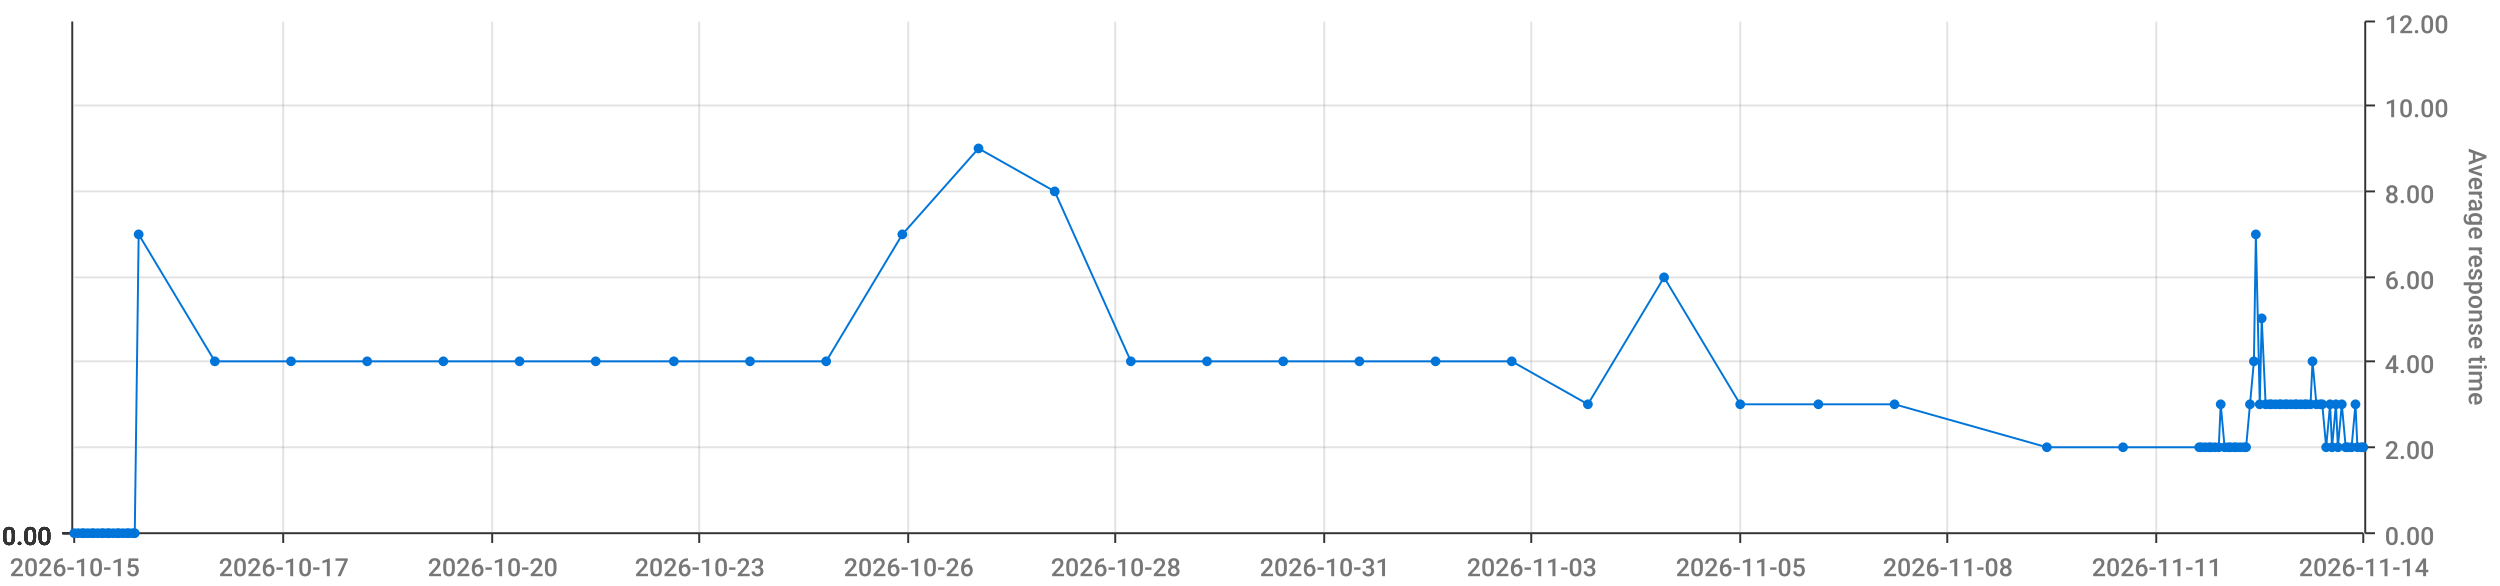
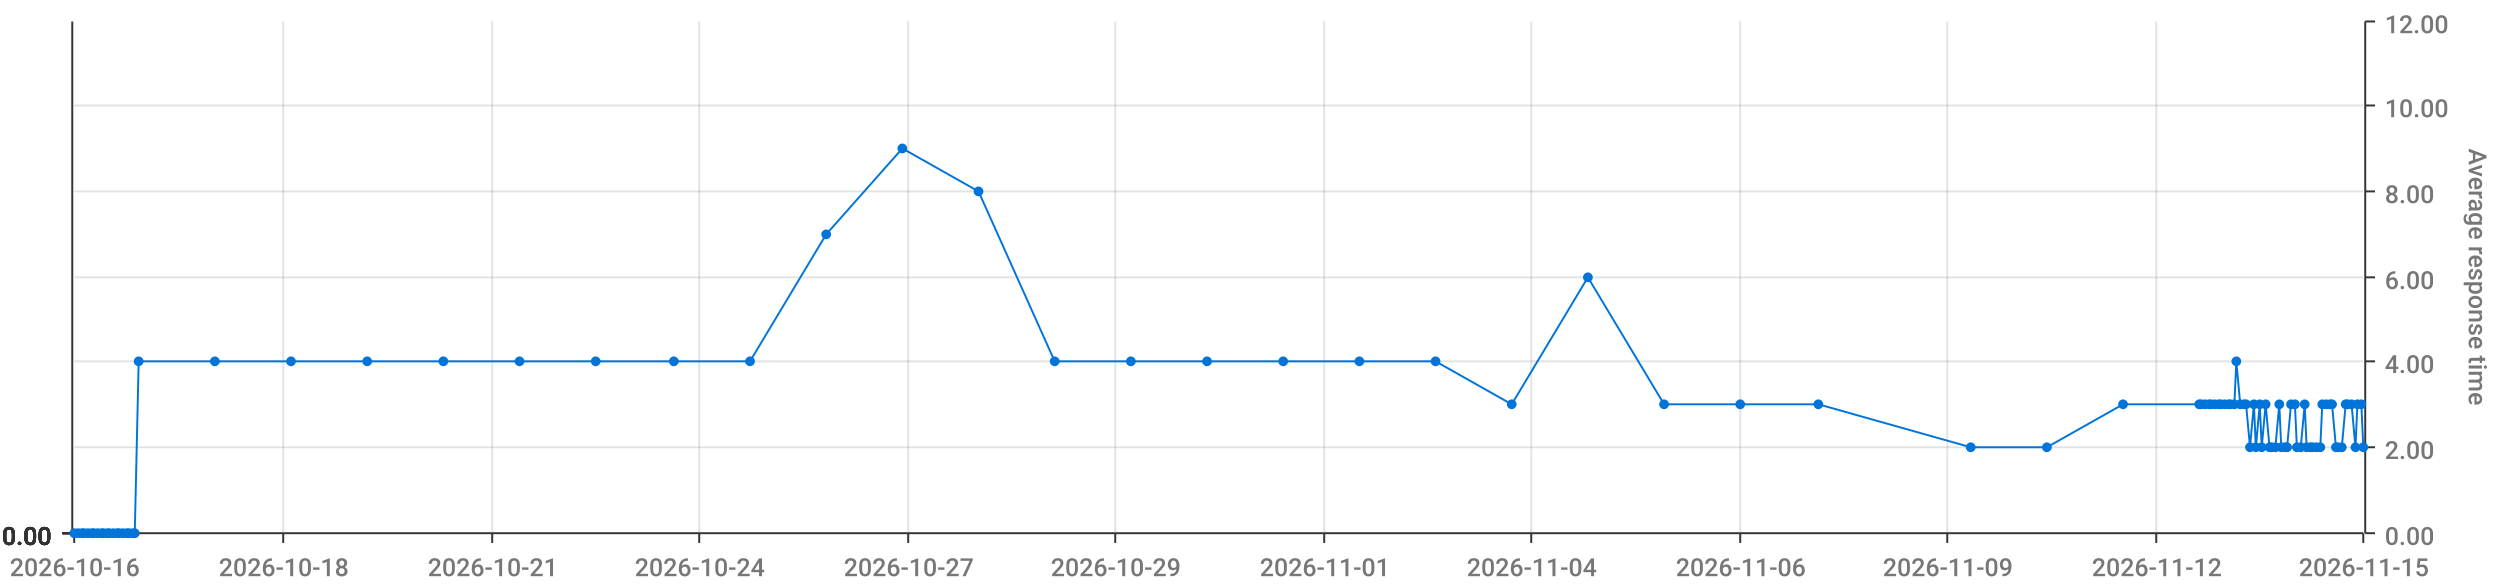
<svg xmlns="http://www.w3.org/2000/svg" viewBox="0 0 1280 300">
  <path d="M 0 0 L 1280 0 L 1280 300 L 0 300 L 0 0" style="stroke-width:0;stroke:rgba(255,255,255,1.0);fill:rgba(255,255,255,0.0)" />
  <path d="M 38 11 L 1210 11 L 1210 273 L 38 273 L 38 11" style="stroke-width:0;stroke:rgba(255,255,255,1.0);fill:rgba(255,255,255,0.0)" />
  <path d="M 38 273 L 1210 273" style="stroke-width:1;stroke:rgba(51,51,51,1.0);fill:rgba(255,255,255,0.0)" />
  <path d="M 38 273 L 38 278" style="stroke-width:1;stroke:rgba(51,51,51,1.0);fill:rgba(255,255,255,0.0)" />
-   <text x="5" y="295" style="stroke-width:0;stroke:none;fill:rgba(119,119,119,1.0);font-size:12.8px;font-family:'Roboto Medium',sans-serif">2026-10-15</text>
+   <text x="5" y="295" style="stroke-width:0;stroke:none;fill:rgba(119,119,119,1.0);font-size:12.8px;font-family:'Roboto Medium',sans-serif">2026-10-16</text>
  <path d="M 145 273 L 145 278" style="stroke-width:1;stroke:rgba(51,51,51,1.0);fill:rgba(255,255,255,0.0)" />
-   <text x="112" y="295" style="stroke-width:0;stroke:none;fill:rgba(119,119,119,1.0);font-size:12.8px;font-family:'Roboto Medium',sans-serif">2026-10-17</text>
+   <text x="112" y="295" style="stroke-width:0;stroke:none;fill:rgba(119,119,119,1.0);font-size:12.8px;font-family:'Roboto Medium',sans-serif">2026-10-18</text>
  <path d="M 252 273 L 252 278" style="stroke-width:1;stroke:rgba(51,51,51,1.0);fill:rgba(255,255,255,0.0)" />
-   <text x="219" y="295" style="stroke-width:0;stroke:none;fill:rgba(119,119,119,1.0);font-size:12.8px;font-family:'Roboto Medium',sans-serif">2026-10-20</text>
+   <text x="219" y="295" style="stroke-width:0;stroke:none;fill:rgba(119,119,119,1.0);font-size:12.8px;font-family:'Roboto Medium',sans-serif">2026-10-21</text>
  <path d="M 358 273 L 358 278" style="stroke-width:1;stroke:rgba(51,51,51,1.0);fill:rgba(255,255,255,0.0)" />
-   <text x="325" y="295" style="stroke-width:0;stroke:none;fill:rgba(119,119,119,1.0);font-size:12.8px;font-family:'Roboto Medium',sans-serif">2026-10-23</text>
+   <text x="325" y="295" style="stroke-width:0;stroke:none;fill:rgba(119,119,119,1.0);font-size:12.8px;font-family:'Roboto Medium',sans-serif">2026-10-24</text>
  <path d="M 465 273 L 465 278" style="stroke-width:1;stroke:rgba(51,51,51,1.0);fill:rgba(255,255,255,0.0)" />
-   <text x="432" y="295" style="stroke-width:0;stroke:none;fill:rgba(119,119,119,1.0);font-size:12.8px;font-family:'Roboto Medium',sans-serif">2026-10-26</text>
+   <text x="432" y="295" style="stroke-width:0;stroke:none;fill:rgba(119,119,119,1.0);font-size:12.8px;font-family:'Roboto Medium',sans-serif">2026-10-27</text>
  <path d="M 571 273 L 571 278" style="stroke-width:1;stroke:rgba(51,51,51,1.0);fill:rgba(255,255,255,0.0)" />
-   <text x="538" y="295" style="stroke-width:0;stroke:none;fill:rgba(119,119,119,1.0);font-size:12.8px;font-family:'Roboto Medium',sans-serif">2026-10-28</text>
+   <text x="538" y="295" style="stroke-width:0;stroke:none;fill:rgba(119,119,119,1.0);font-size:12.8px;font-family:'Roboto Medium',sans-serif">2026-10-29</text>
  <path d="M 678 273 L 678 278" style="stroke-width:1;stroke:rgba(51,51,51,1.0);fill:rgba(255,255,255,0.0)" />
-   <text x="645" y="295" style="stroke-width:0;stroke:none;fill:rgba(119,119,119,1.0);font-size:12.8px;font-family:'Roboto Medium',sans-serif">2026-10-31</text>
+   <text x="645" y="295" style="stroke-width:0;stroke:none;fill:rgba(119,119,119,1.0);font-size:12.8px;font-family:'Roboto Medium',sans-serif">2026-11-01</text>
  <path d="M 784 273 L 784 278" style="stroke-width:1;stroke:rgba(51,51,51,1.0);fill:rgba(255,255,255,0.0)" />
-   <text x="751" y="295" style="stroke-width:0;stroke:none;fill:rgba(119,119,119,1.0);font-size:12.8px;font-family:'Roboto Medium',sans-serif">2026-11-03</text>
+   <text x="751" y="295" style="stroke-width:0;stroke:none;fill:rgba(119,119,119,1.0);font-size:12.8px;font-family:'Roboto Medium',sans-serif">2026-11-04</text>
  <path d="M 891 273 L 891 278" style="stroke-width:1;stroke:rgba(51,51,51,1.0);fill:rgba(255,255,255,0.0)" />
-   <text x="858" y="295" style="stroke-width:0;stroke:none;fill:rgba(119,119,119,1.0);font-size:12.8px;font-family:'Roboto Medium',sans-serif">2026-11-05</text>
+   <text x="858" y="295" style="stroke-width:0;stroke:none;fill:rgba(119,119,119,1.0);font-size:12.8px;font-family:'Roboto Medium',sans-serif">2026-11-06</text>
  <path d="M 997 273 L 997 278" style="stroke-width:1;stroke:rgba(51,51,51,1.0);fill:rgba(255,255,255,0.0)" />
-   <text x="964" y="295" style="stroke-width:0;stroke:none;fill:rgba(119,119,119,1.0);font-size:12.8px;font-family:'Roboto Medium',sans-serif">2026-11-08</text>
+   <text x="964" y="295" style="stroke-width:0;stroke:none;fill:rgba(119,119,119,1.0);font-size:12.8px;font-family:'Roboto Medium',sans-serif">2026-11-09</text>
  <path d="M 1104 273 L 1104 278" style="stroke-width:1;stroke:rgba(51,51,51,1.0);fill:rgba(255,255,255,0.0)" />
-   <text x="1071" y="295" style="stroke-width:0;stroke:none;fill:rgba(119,119,119,1.0);font-size:12.8px;font-family:'Roboto Medium',sans-serif">2026-11-11</text>
+   <text x="1071" y="295" style="stroke-width:0;stroke:none;fill:rgba(119,119,119,1.0);font-size:12.8px;font-family:'Roboto Medium',sans-serif">2026-11-12</text>
  <path d="M 1210 273 L 1210 278" style="stroke-width:1;stroke:rgba(51,51,51,1.0);fill:rgba(255,255,255,0.0)" />
-   <text x="1177" y="295" style="stroke-width:0;stroke:none;fill:rgba(119,119,119,1.0);font-size:12.8px;font-family:'Roboto Medium',sans-serif">2026-11-14</text>
+   <text x="1177" y="295" style="stroke-width:0;stroke:none;fill:rgba(119,119,119,1.0);font-size:12.8px;font-family:'Roboto Medium',sans-serif">2026-11-15</text>
  <path d="M 145 273 L 145 11" style="stroke-width:1;stroke:rgba(119,119,119,0.2);fill:none" />
  <path d="M 252 273 L 252 11" style="stroke-width:1;stroke:rgba(119,119,119,0.2);fill:none" />
  <path d="M 358 273 L 358 11" style="stroke-width:1;stroke:rgba(119,119,119,0.2);fill:none" />
  <path d="M 465 273 L 465 11" style="stroke-width:1;stroke:rgba(119,119,119,0.2);fill:none" />
  <path d="M 571 273 L 571 11" style="stroke-width:1;stroke:rgba(119,119,119,0.2);fill:none" />
  <path d="M 678 273 L 678 11" style="stroke-width:1;stroke:rgba(119,119,119,0.2);fill:none" />
  <path d="M 784 273 L 784 11" style="stroke-width:1;stroke:rgba(119,119,119,0.2);fill:none" />
  <path d="M 891 273 L 891 11" style="stroke-width:1;stroke:rgba(119,119,119,0.2);fill:none" />
  <path d="M 997 273 L 997 11" style="stroke-width:1;stroke:rgba(119,119,119,0.2);fill:none" />
  <path d="M 1104 273 L 1104 11" style="stroke-width:1;stroke:rgba(119,119,119,0.2);fill:none" />
  <path d="M 1211 273 L 1211 11" style="stroke-width:1;stroke:rgba(51,51,51,1.0);fill:rgba(255,255,255,0.0)" />
  <path d="M 1211 273 L 1216 273" style="stroke-width:1;stroke:rgba(51,51,51,1.0);fill:rgba(255,255,255,0.0)" />
  <text x="1221" y="279" style="stroke-width:0;stroke:none;fill:rgba(119,119,119,1.0);font-size:12.8px;font-family:'Roboto Medium',sans-serif">0.00</text>
  <path d="M 1211 229 L 1216 229" style="stroke-width:1;stroke:rgba(51,51,51,1.0);fill:rgba(255,255,255,0.0)" />
  <text x="1221" y="235" style="stroke-width:0;stroke:none;fill:rgba(119,119,119,1.0);font-size:12.8px;font-family:'Roboto Medium',sans-serif">2.00</text>
  <path d="M 1211 185 L 1216 185" style="stroke-width:1;stroke:rgba(51,51,51,1.0);fill:rgba(255,255,255,0.0)" />
  <text x="1221" y="191" style="stroke-width:0;stroke:none;fill:rgba(119,119,119,1.0);font-size:12.8px;font-family:'Roboto Medium',sans-serif">4.00</text>
  <path d="M 1211 142 L 1216 142" style="stroke-width:1;stroke:rgba(51,51,51,1.0);fill:rgba(255,255,255,0.0)" />
  <text x="1221" y="148" style="stroke-width:0;stroke:none;fill:rgba(119,119,119,1.0);font-size:12.8px;font-family:'Roboto Medium',sans-serif">6.00</text>
  <path d="M 1211 98 L 1216 98" style="stroke-width:1;stroke:rgba(51,51,51,1.0);fill:rgba(255,255,255,0.0)" />
  <text x="1221" y="104" style="stroke-width:0;stroke:none;fill:rgba(119,119,119,1.0);font-size:12.8px;font-family:'Roboto Medium',sans-serif">8.00</text>
  <path d="M 1211 54 L 1216 54" style="stroke-width:1;stroke:rgba(51,51,51,1.0);fill:rgba(255,255,255,0.0)" />
  <text x="1221" y="60" style="stroke-width:0;stroke:none;fill:rgba(119,119,119,1.0);font-size:12.8px;font-family:'Roboto Medium',sans-serif">10.00</text>
  <path d="M 1211 11 L 1216 11" style="stroke-width:1;stroke:rgba(51,51,51,1.0);fill:rgba(255,255,255,0.0)" />
  <text x="1221" y="17" style="stroke-width:0;stroke:none;fill:rgba(119,119,119,1.0);font-size:12.8px;font-family:'Roboto Medium',sans-serif">12.00</text>
  <text x="1264" y="76" style="stroke-width:0;stroke:none;fill:rgba(119,119,119,1.0);font-size:12.8px;font-family:'Roboto Medium',sans-serif" transform="rotate(90.00,1264,76)">Average response time</text>
  <path d="M 38 273 L 1210 273" style="stroke-width:0;stroke:rgba(255,255,255,0.0);fill:none" />
  <path d="M 38 229 L 1210 229" style="stroke-width:1;stroke:rgba(119,119,119,0.2);fill:none" />
  <path d="M 38 185 L 1210 185" style="stroke-width:1;stroke:rgba(119,119,119,0.2);fill:none" />
  <path d="M 38 142 L 1210 142" style="stroke-width:1;stroke:rgba(119,119,119,0.2);fill:none" />
  <path d="M 38 98 L 1210 98" style="stroke-width:1;stroke:rgba(119,119,119,0.2);fill:none" />
  <path d="M 38 54 L 1210 54" style="stroke-width:1;stroke:rgba(119,119,119,0.2);fill:none" />
  <path d="M 37 273 L 37 11" style="stroke-width:1;stroke:rgba(51,51,51,1.0);fill:rgba(255,255,255,0.0)" />
  <path d="M 37 273 L 32 273" style="stroke-width:1;stroke:rgba(51,51,51,1.0);fill:rgba(255,255,255,0.0)" />
  <text x="1" y="279" style="stroke-width:0;stroke:none;fill:rgba(51,51,51,1.0);font-size:12.8px;font-family:'Roboto Medium',sans-serif">0.00</text>
  <path d="M 37 273 L 32 273" style="stroke-width:1;stroke:rgba(51,51,51,1.0);fill:rgba(255,255,255,0.0)" />
  <text x="1" y="279" style="stroke-width:0;stroke:none;fill:rgba(51,51,51,1.0);font-size:12.8px;font-family:'Roboto Medium',sans-serif">0.00</text>
  <path d="M 37 273 L 32 273" style="stroke-width:1;stroke:rgba(51,51,51,1.0);fill:rgba(255,255,255,0.0)" />
  <text x="1" y="279" style="stroke-width:0;stroke:none;fill:rgba(51,51,51,1.0);font-size:12.8px;font-family:'Roboto Medium',sans-serif">0.00</text>
  <path d="M 37 273 L 32 273" style="stroke-width:1;stroke:rgba(51,51,51,1.0);fill:rgba(255,255,255,0.0)" />
  <text x="1" y="279" style="stroke-width:0;stroke:none;fill:rgba(51,51,51,1.0);font-size:12.8px;font-family:'Roboto Medium',sans-serif">0.00</text>
  <path d="M 37 273 L 32 273" style="stroke-width:1;stroke:rgba(51,51,51,1.0);fill:rgba(255,255,255,0.0)" />
  <text x="1" y="279" style="stroke-width:0;stroke:none;fill:rgba(51,51,51,1.0);font-size:12.8px;font-family:'Roboto Medium',sans-serif">0.00</text>
  <path d="M 37 273 L 32 273" style="stroke-width:1;stroke:rgba(51,51,51,1.0);fill:rgba(255,255,255,0.0)" />
  <text x="1" y="279" style="stroke-width:0;stroke:none;fill:rgba(51,51,51,1.0);font-size:12.8px;font-family:'Roboto Medium',sans-serif">0.00</text>
  <path d="M 37 273 L 32 273" style="stroke-width:1;stroke:rgba(51,51,51,1.0);fill:rgba(255,255,255,0.0)" />
  <text x="1" y="279" style="stroke-width:0;stroke:none;fill:rgba(51,51,51,1.0);font-size:12.8px;font-family:'Roboto Medium',sans-serif">0.00</text>
  <path d="M 38 273 L 1210 273" style="stroke-width:0;stroke:rgba(255,255,255,0.0);fill:none" />
  <path d="M 38 273 L 1210 273" style="stroke-width:0;stroke:rgba(255,255,255,0.0);fill:none" />
  <path d="M 38 273 L 1210 273" style="stroke-width:0;stroke:rgba(255,255,255,0.0);fill:none" />
  <path d="M 38 273 L 1210 273" style="stroke-width:0;stroke:rgba(255,255,255,0.0);fill:none" />
  <path d="M 38 273 L 1210 273" style="stroke-width:0;stroke:rgba(255,255,255,0.0);fill:none" />
  <path d="M 38 273 L 1210 273" style="stroke-width:0;stroke:rgba(255,255,255,0.0);fill:none" />
-   <path d="M 38 273 L 40 273 L 42 273 L 43 273 L 45 273 L 47 273 L 48 273 L 50 273 L 52 273 L 53 273 L 55 273 L 56 273 L 58 273 L 60 273 L 61 273 L 63 273 L 65 273 L 66 273 L 68 273 L 69 273 L 71 120 L 110 185 L 149 185 L 188 185 L 227 185 L 266 185 L 305 185 L 345 185 L 384 185 L 423 185 L 462 120 L 501 76 L 540 98 L 579 185 L 618 185 L 657 185 L 696 185 L 735 185 L 774 185 L 813 207 L 852 142 L 891 207 L 931 207 L 970 207 L 1048 229 L 1087 229 L 1126 229 L 1127 229 L 1129 229 L 1131 229 L 1132 229 L 1134 229 L 1136 229 L 1137 207 L 1139 229 L 1141 229 L 1142 229 L 1144 229 L 1145 229 L 1147 229 L 1149 229 L 1150 229 L 1152 207 L 1154 185 L 1155 120 L 1157 207 L 1158 163 L 1160 207 L 1162 207 L 1163 207 L 1165 207 L 1167 207 L 1168 207 L 1170 207 L 1171 207 L 1173 207 L 1175 207 L 1176 207 L 1178 207 L 1180 207 L 1181 207 L 1183 207 L 1184 185 L 1186 207 L 1188 207 L 1189 207 L 1191 229 L 1193 207 L 1194 229 L 1196 207 L 1197 229 L 1199 207 L 1201 229 L 1202 229 L 1204 229 L 1206 207 L 1207 229 L 1209 229 L 1210 229" style="stroke-width:1;stroke:rgba(0,116,217,1.0);fill:rgba(255,255,255,0.0)" />
+   <path d="M 38 273 L 40 273 L 42 273 L 43 273 L 45 273 L 47 273 L 48 273 L 50 273 L 52 273 L 53 273 L 55 273 L 56 273 L 58 273 L 60 273 L 61 273 L 63 273 L 65 273 L 66 273 L 68 273 L 69 273 L 71 185 L 110 185 L 149 185 L 188 185 L 227 185 L 266 185 L 305 185 L 345 185 L 384 185 L 423 120 L 462 76 L 501 98 L 540 185 L 579 185 L 618 185 L 657 185 L 696 185 L 735 185 L 774 207 L 813 142 L 852 207 L 891 207 L 931 207 L 1009 229 L 1048 229 L 1087 207 L 1126 207 L 1127 207 L 1129 207 L 1131 207 L 1132 207 L 1134 207 L 1136 207 L 1137 207 L 1139 207 L 1141 207 L 1142 207 L 1144 207 L 1145 185 L 1147 207 L 1149 207 L 1150 207 L 1152 229 L 1154 207 L 1155 229 L 1157 207 L 1158 229 L 1160 207 L 1162 229 L 1163 229 L 1165 229 L 1167 207 L 1168 229 L 1170 229 L 1171 229 L 1173 207 L 1175 207 L 1176 229 L 1178 229 L 1180 207 L 1181 229 L 1183 229 L 1184 229 L 1186 229 L 1188 229 L 1189 207 L 1191 207 L 1193 207 L 1194 207 L 1196 229 L 1197 229 L 1199 229 L 1201 207 L 1202 207 L 1204 207 L 1206 229 L 1207 207 L 1209 207 L 1210 229" style="stroke-width:1;stroke:rgba(0,116,217,1.0);fill:rgba(255,255,255,0.0)" />
  <circle cx="38" cy="273" r="2" style="stroke-width:1;stroke:rgba(0,116,217,1.0);fill:rgba(0,116,217,1.0)" />
  <path d="" style="stroke-width:1;stroke:rgba(0,116,217,1.0);fill:rgba(0,116,217,1.0)" />
  <circle cx="40" cy="273" r="2" style="stroke-width:1;stroke:rgba(0,116,217,1.0);fill:rgba(0,116,217,1.0)" />
  <path d="" style="stroke-width:1;stroke:rgba(0,116,217,1.0);fill:rgba(0,116,217,1.0)" />
  <circle cx="42" cy="273" r="2" style="stroke-width:1;stroke:rgba(0,116,217,1.0);fill:rgba(0,116,217,1.0)" />
  <path d="" style="stroke-width:1;stroke:rgba(0,116,217,1.0);fill:rgba(0,116,217,1.0)" />
  <circle cx="43" cy="273" r="2" style="stroke-width:1;stroke:rgba(0,116,217,1.0);fill:rgba(0,116,217,1.0)" />
  <path d="" style="stroke-width:1;stroke:rgba(0,116,217,1.0);fill:rgba(0,116,217,1.0)" />
  <circle cx="45" cy="273" r="2" style="stroke-width:1;stroke:rgba(0,116,217,1.0);fill:rgba(0,116,217,1.0)" />
  <path d="" style="stroke-width:1;stroke:rgba(0,116,217,1.0);fill:rgba(0,116,217,1.0)" />
  <circle cx="47" cy="273" r="2" style="stroke-width:1;stroke:rgba(0,116,217,1.0);fill:rgba(0,116,217,1.0)" />
  <path d="" style="stroke-width:1;stroke:rgba(0,116,217,1.0);fill:rgba(0,116,217,1.0)" />
  <circle cx="48" cy="273" r="2" style="stroke-width:1;stroke:rgba(0,116,217,1.0);fill:rgba(0,116,217,1.0)" />
  <path d="" style="stroke-width:1;stroke:rgba(0,116,217,1.0);fill:rgba(0,116,217,1.0)" />
  <circle cx="50" cy="273" r="2" style="stroke-width:1;stroke:rgba(0,116,217,1.0);fill:rgba(0,116,217,1.0)" />
  <path d="" style="stroke-width:1;stroke:rgba(0,116,217,1.0);fill:rgba(0,116,217,1.0)" />
  <circle cx="52" cy="273" r="2" style="stroke-width:1;stroke:rgba(0,116,217,1.0);fill:rgba(0,116,217,1.0)" />
  <path d="" style="stroke-width:1;stroke:rgba(0,116,217,1.0);fill:rgba(0,116,217,1.0)" />
  <circle cx="53" cy="273" r="2" style="stroke-width:1;stroke:rgba(0,116,217,1.0);fill:rgba(0,116,217,1.0)" />
  <path d="" style="stroke-width:1;stroke:rgba(0,116,217,1.0);fill:rgba(0,116,217,1.0)" />
  <circle cx="55" cy="273" r="2" style="stroke-width:1;stroke:rgba(0,116,217,1.0);fill:rgba(0,116,217,1.0)" />
  <path d="" style="stroke-width:1;stroke:rgba(0,116,217,1.0);fill:rgba(0,116,217,1.0)" />
  <circle cx="56" cy="273" r="2" style="stroke-width:1;stroke:rgba(0,116,217,1.0);fill:rgba(0,116,217,1.0)" />
  <path d="" style="stroke-width:1;stroke:rgba(0,116,217,1.0);fill:rgba(0,116,217,1.0)" />
  <circle cx="58" cy="273" r="2" style="stroke-width:1;stroke:rgba(0,116,217,1.0);fill:rgba(0,116,217,1.0)" />
  <path d="" style="stroke-width:1;stroke:rgba(0,116,217,1.0);fill:rgba(0,116,217,1.0)" />
  <circle cx="60" cy="273" r="2" style="stroke-width:1;stroke:rgba(0,116,217,1.0);fill:rgba(0,116,217,1.0)" />
  <path d="" style="stroke-width:1;stroke:rgba(0,116,217,1.0);fill:rgba(0,116,217,1.0)" />
  <circle cx="61" cy="273" r="2" style="stroke-width:1;stroke:rgba(0,116,217,1.0);fill:rgba(0,116,217,1.0)" />
  <path d="" style="stroke-width:1;stroke:rgba(0,116,217,1.0);fill:rgba(0,116,217,1.0)" />
  <circle cx="63" cy="273" r="2" style="stroke-width:1;stroke:rgba(0,116,217,1.0);fill:rgba(0,116,217,1.0)" />
  <path d="" style="stroke-width:1;stroke:rgba(0,116,217,1.0);fill:rgba(0,116,217,1.0)" />
  <circle cx="65" cy="273" r="2" style="stroke-width:1;stroke:rgba(0,116,217,1.0);fill:rgba(0,116,217,1.0)" />
  <path d="" style="stroke-width:1;stroke:rgba(0,116,217,1.0);fill:rgba(0,116,217,1.0)" />
  <circle cx="66" cy="273" r="2" style="stroke-width:1;stroke:rgba(0,116,217,1.0);fill:rgba(0,116,217,1.0)" />
  <path d="" style="stroke-width:1;stroke:rgba(0,116,217,1.0);fill:rgba(0,116,217,1.0)" />
  <circle cx="68" cy="273" r="2" style="stroke-width:1;stroke:rgba(0,116,217,1.0);fill:rgba(0,116,217,1.0)" />
  <path d="" style="stroke-width:1;stroke:rgba(0,116,217,1.0);fill:rgba(0,116,217,1.0)" />
  <circle cx="69" cy="273" r="2" style="stroke-width:1;stroke:rgba(0,116,217,1.0);fill:rgba(0,116,217,1.0)" />
  <path d="" style="stroke-width:1;stroke:rgba(0,116,217,1.0);fill:rgba(0,116,217,1.0)" />
-   <circle cx="71" cy="120" r="2" style="stroke-width:1;stroke:rgba(0,116,217,1.0);fill:rgba(0,116,217,1.0)" />
+   <circle cx="71" cy="185" r="2" style="stroke-width:1;stroke:rgba(0,116,217,1.0);fill:rgba(0,116,217,1.0)" />
  <path d="" style="stroke-width:1;stroke:rgba(0,116,217,1.0);fill:rgba(0,116,217,1.0)" />
  <circle cx="110" cy="185" r="2" style="stroke-width:1;stroke:rgba(0,116,217,1.0);fill:rgba(0,116,217,1.0)" />
  <path d="" style="stroke-width:1;stroke:rgba(0,116,217,1.0);fill:rgba(0,116,217,1.0)" />
  <circle cx="149" cy="185" r="2" style="stroke-width:1;stroke:rgba(0,116,217,1.0);fill:rgba(0,116,217,1.0)" />
  <path d="" style="stroke-width:1;stroke:rgba(0,116,217,1.0);fill:rgba(0,116,217,1.0)" />
  <circle cx="188" cy="185" r="2" style="stroke-width:1;stroke:rgba(0,116,217,1.0);fill:rgba(0,116,217,1.0)" />
  <path d="" style="stroke-width:1;stroke:rgba(0,116,217,1.0);fill:rgba(0,116,217,1.0)" />
  <circle cx="227" cy="185" r="2" style="stroke-width:1;stroke:rgba(0,116,217,1.0);fill:rgba(0,116,217,1.0)" />
  <path d="" style="stroke-width:1;stroke:rgba(0,116,217,1.0);fill:rgba(0,116,217,1.0)" />
  <circle cx="266" cy="185" r="2" style="stroke-width:1;stroke:rgba(0,116,217,1.0);fill:rgba(0,116,217,1.0)" />
  <path d="" style="stroke-width:1;stroke:rgba(0,116,217,1.0);fill:rgba(0,116,217,1.0)" />
  <circle cx="305" cy="185" r="2" style="stroke-width:1;stroke:rgba(0,116,217,1.0);fill:rgba(0,116,217,1.0)" />
  <path d="" style="stroke-width:1;stroke:rgba(0,116,217,1.0);fill:rgba(0,116,217,1.0)" />
  <circle cx="345" cy="185" r="2" style="stroke-width:1;stroke:rgba(0,116,217,1.0);fill:rgba(0,116,217,1.0)" />
  <path d="" style="stroke-width:1;stroke:rgba(0,116,217,1.0);fill:rgba(0,116,217,1.0)" />
  <circle cx="384" cy="185" r="2" style="stroke-width:1;stroke:rgba(0,116,217,1.0);fill:rgba(0,116,217,1.0)" />
  <path d="" style="stroke-width:1;stroke:rgba(0,116,217,1.0);fill:rgba(0,116,217,1.0)" />
-   <circle cx="423" cy="185" r="2" style="stroke-width:1;stroke:rgba(0,116,217,1.0);fill:rgba(0,116,217,1.0)" />
-   <path d="" style="stroke-width:1;stroke:rgba(0,116,217,1.0);fill:rgba(0,116,217,1.0)" />
-   <circle cx="462" cy="120" r="2" style="stroke-width:1;stroke:rgba(0,116,217,1.0);fill:rgba(0,116,217,1.0)" />
-   <path d="" style="stroke-width:1;stroke:rgba(0,116,217,1.0);fill:rgba(0,116,217,1.0)" />
-   <circle cx="501" cy="76" r="2" style="stroke-width:1;stroke:rgba(0,116,217,1.0);fill:rgba(0,116,217,1.0)" />
-   <path d="" style="stroke-width:1;stroke:rgba(0,116,217,1.0);fill:rgba(0,116,217,1.0)" />
-   <circle cx="540" cy="98" r="2" style="stroke-width:1;stroke:rgba(0,116,217,1.0);fill:rgba(0,116,217,1.0)" />
+   <circle cx="423" cy="120" r="2" style="stroke-width:1;stroke:rgba(0,116,217,1.0);fill:rgba(0,116,217,1.0)" />
+   <path d="" style="stroke-width:1;stroke:rgba(0,116,217,1.0);fill:rgba(0,116,217,1.0)" />
+   <circle cx="462" cy="76" r="2" style="stroke-width:1;stroke:rgba(0,116,217,1.0);fill:rgba(0,116,217,1.0)" />
+   <path d="" style="stroke-width:1;stroke:rgba(0,116,217,1.0);fill:rgba(0,116,217,1.0)" />
+   <circle cx="501" cy="98" r="2" style="stroke-width:1;stroke:rgba(0,116,217,1.0);fill:rgba(0,116,217,1.0)" />
+   <path d="" style="stroke-width:1;stroke:rgba(0,116,217,1.0);fill:rgba(0,116,217,1.0)" />
+   <circle cx="540" cy="185" r="2" style="stroke-width:1;stroke:rgba(0,116,217,1.0);fill:rgba(0,116,217,1.0)" />
  <path d="" style="stroke-width:1;stroke:rgba(0,116,217,1.0);fill:rgba(0,116,217,1.0)" />
  <circle cx="579" cy="185" r="2" style="stroke-width:1;stroke:rgba(0,116,217,1.0);fill:rgba(0,116,217,1.0)" />
  <path d="" style="stroke-width:1;stroke:rgba(0,116,217,1.0);fill:rgba(0,116,217,1.0)" />
  <circle cx="618" cy="185" r="2" style="stroke-width:1;stroke:rgba(0,116,217,1.0);fill:rgba(0,116,217,1.0)" />
  <path d="" style="stroke-width:1;stroke:rgba(0,116,217,1.0);fill:rgba(0,116,217,1.0)" />
  <circle cx="657" cy="185" r="2" style="stroke-width:1;stroke:rgba(0,116,217,1.0);fill:rgba(0,116,217,1.0)" />
  <path d="" style="stroke-width:1;stroke:rgba(0,116,217,1.0);fill:rgba(0,116,217,1.0)" />
  <circle cx="696" cy="185" r="2" style="stroke-width:1;stroke:rgba(0,116,217,1.0);fill:rgba(0,116,217,1.0)" />
  <path d="" style="stroke-width:1;stroke:rgba(0,116,217,1.0);fill:rgba(0,116,217,1.0)" />
  <circle cx="735" cy="185" r="2" style="stroke-width:1;stroke:rgba(0,116,217,1.0);fill:rgba(0,116,217,1.0)" />
  <path d="" style="stroke-width:1;stroke:rgba(0,116,217,1.0);fill:rgba(0,116,217,1.0)" />
-   <circle cx="774" cy="185" r="2" style="stroke-width:1;stroke:rgba(0,116,217,1.0);fill:rgba(0,116,217,1.0)" />
-   <path d="" style="stroke-width:1;stroke:rgba(0,116,217,1.0);fill:rgba(0,116,217,1.0)" />
-   <circle cx="813" cy="207" r="2" style="stroke-width:1;stroke:rgba(0,116,217,1.0);fill:rgba(0,116,217,1.0)" />
-   <path d="" style="stroke-width:1;stroke:rgba(0,116,217,1.0);fill:rgba(0,116,217,1.0)" />
-   <circle cx="852" cy="142" r="2" style="stroke-width:1;stroke:rgba(0,116,217,1.0);fill:rgba(0,116,217,1.0)" />
+   <circle cx="774" cy="207" r="2" style="stroke-width:1;stroke:rgba(0,116,217,1.0);fill:rgba(0,116,217,1.0)" />
+   <path d="" style="stroke-width:1;stroke:rgba(0,116,217,1.0);fill:rgba(0,116,217,1.0)" />
+   <circle cx="813" cy="142" r="2" style="stroke-width:1;stroke:rgba(0,116,217,1.0);fill:rgba(0,116,217,1.0)" />
+   <path d="" style="stroke-width:1;stroke:rgba(0,116,217,1.0);fill:rgba(0,116,217,1.0)" />
+   <circle cx="852" cy="207" r="2" style="stroke-width:1;stroke:rgba(0,116,217,1.0);fill:rgba(0,116,217,1.0)" />
  <path d="" style="stroke-width:1;stroke:rgba(0,116,217,1.0);fill:rgba(0,116,217,1.0)" />
  <circle cx="891" cy="207" r="2" style="stroke-width:1;stroke:rgba(0,116,217,1.0);fill:rgba(0,116,217,1.0)" />
  <path d="" style="stroke-width:1;stroke:rgba(0,116,217,1.0);fill:rgba(0,116,217,1.0)" />
  <circle cx="931" cy="207" r="2" style="stroke-width:1;stroke:rgba(0,116,217,1.0);fill:rgba(0,116,217,1.0)" />
  <path d="" style="stroke-width:1;stroke:rgba(0,116,217,1.0);fill:rgba(0,116,217,1.0)" />
-   <circle cx="970" cy="207" r="2" style="stroke-width:1;stroke:rgba(0,116,217,1.0);fill:rgba(0,116,217,1.0)" />
+   <circle cx="1009" cy="229" r="2" style="stroke-width:1;stroke:rgba(0,116,217,1.0);fill:rgba(0,116,217,1.0)" />
  <path d="" style="stroke-width:1;stroke:rgba(0,116,217,1.0);fill:rgba(0,116,217,1.0)" />
  <circle cx="1048" cy="229" r="2" style="stroke-width:1;stroke:rgba(0,116,217,1.0);fill:rgba(0,116,217,1.0)" />
  <path d="" style="stroke-width:1;stroke:rgba(0,116,217,1.0);fill:rgba(0,116,217,1.0)" />
-   <circle cx="1087" cy="229" r="2" style="stroke-width:1;stroke:rgba(0,116,217,1.0);fill:rgba(0,116,217,1.0)" />
-   <path d="" style="stroke-width:1;stroke:rgba(0,116,217,1.0);fill:rgba(0,116,217,1.0)" />
-   <circle cx="1126" cy="229" r="2" style="stroke-width:1;stroke:rgba(0,116,217,1.0);fill:rgba(0,116,217,1.0)" />
-   <path d="" style="stroke-width:1;stroke:rgba(0,116,217,1.0);fill:rgba(0,116,217,1.0)" />
-   <circle cx="1127" cy="229" r="2" style="stroke-width:1;stroke:rgba(0,116,217,1.0);fill:rgba(0,116,217,1.0)" />
-   <path d="" style="stroke-width:1;stroke:rgba(0,116,217,1.0);fill:rgba(0,116,217,1.0)" />
-   <circle cx="1129" cy="229" r="2" style="stroke-width:1;stroke:rgba(0,116,217,1.0);fill:rgba(0,116,217,1.0)" />
-   <path d="" style="stroke-width:1;stroke:rgba(0,116,217,1.0);fill:rgba(0,116,217,1.0)" />
-   <circle cx="1131" cy="229" r="2" style="stroke-width:1;stroke:rgba(0,116,217,1.0);fill:rgba(0,116,217,1.0)" />
-   <path d="" style="stroke-width:1;stroke:rgba(0,116,217,1.0);fill:rgba(0,116,217,1.0)" />
-   <circle cx="1132" cy="229" r="2" style="stroke-width:1;stroke:rgba(0,116,217,1.0);fill:rgba(0,116,217,1.0)" />
-   <path d="" style="stroke-width:1;stroke:rgba(0,116,217,1.0);fill:rgba(0,116,217,1.0)" />
-   <circle cx="1134" cy="229" r="2" style="stroke-width:1;stroke:rgba(0,116,217,1.0);fill:rgba(0,116,217,1.0)" />
-   <path d="" style="stroke-width:1;stroke:rgba(0,116,217,1.0);fill:rgba(0,116,217,1.0)" />
-   <circle cx="1136" cy="229" r="2" style="stroke-width:1;stroke:rgba(0,116,217,1.0);fill:rgba(0,116,217,1.0)" />
+   <circle cx="1087" cy="207" r="2" style="stroke-width:1;stroke:rgba(0,116,217,1.0);fill:rgba(0,116,217,1.0)" />
+   <path d="" style="stroke-width:1;stroke:rgba(0,116,217,1.0);fill:rgba(0,116,217,1.0)" />
+   <circle cx="1126" cy="207" r="2" style="stroke-width:1;stroke:rgba(0,116,217,1.0);fill:rgba(0,116,217,1.0)" />
+   <path d="" style="stroke-width:1;stroke:rgba(0,116,217,1.0);fill:rgba(0,116,217,1.0)" />
+   <circle cx="1127" cy="207" r="2" style="stroke-width:1;stroke:rgba(0,116,217,1.0);fill:rgba(0,116,217,1.0)" />
+   <path d="" style="stroke-width:1;stroke:rgba(0,116,217,1.0);fill:rgba(0,116,217,1.0)" />
+   <circle cx="1129" cy="207" r="2" style="stroke-width:1;stroke:rgba(0,116,217,1.0);fill:rgba(0,116,217,1.0)" />
+   <path d="" style="stroke-width:1;stroke:rgba(0,116,217,1.0);fill:rgba(0,116,217,1.0)" />
+   <circle cx="1131" cy="207" r="2" style="stroke-width:1;stroke:rgba(0,116,217,1.0);fill:rgba(0,116,217,1.0)" />
+   <path d="" style="stroke-width:1;stroke:rgba(0,116,217,1.0);fill:rgba(0,116,217,1.0)" />
+   <circle cx="1132" cy="207" r="2" style="stroke-width:1;stroke:rgba(0,116,217,1.0);fill:rgba(0,116,217,1.0)" />
+   <path d="" style="stroke-width:1;stroke:rgba(0,116,217,1.0);fill:rgba(0,116,217,1.0)" />
+   <circle cx="1134" cy="207" r="2" style="stroke-width:1;stroke:rgba(0,116,217,1.0);fill:rgba(0,116,217,1.0)" />
+   <path d="" style="stroke-width:1;stroke:rgba(0,116,217,1.0);fill:rgba(0,116,217,1.0)" />
+   <circle cx="1136" cy="207" r="2" style="stroke-width:1;stroke:rgba(0,116,217,1.0);fill:rgba(0,116,217,1.0)" />
  <path d="" style="stroke-width:1;stroke:rgba(0,116,217,1.0);fill:rgba(0,116,217,1.0)" />
  <circle cx="1137" cy="207" r="2" style="stroke-width:1;stroke:rgba(0,116,217,1.0);fill:rgba(0,116,217,1.0)" />
  <path d="" style="stroke-width:1;stroke:rgba(0,116,217,1.0);fill:rgba(0,116,217,1.0)" />
-   <circle cx="1139" cy="229" r="2" style="stroke-width:1;stroke:rgba(0,116,217,1.0);fill:rgba(0,116,217,1.0)" />
-   <path d="" style="stroke-width:1;stroke:rgba(0,116,217,1.0);fill:rgba(0,116,217,1.0)" />
-   <circle cx="1141" cy="229" r="2" style="stroke-width:1;stroke:rgba(0,116,217,1.0);fill:rgba(0,116,217,1.0)" />
-   <path d="" style="stroke-width:1;stroke:rgba(0,116,217,1.0);fill:rgba(0,116,217,1.0)" />
-   <circle cx="1142" cy="229" r="2" style="stroke-width:1;stroke:rgba(0,116,217,1.0);fill:rgba(0,116,217,1.0)" />
-   <path d="" style="stroke-width:1;stroke:rgba(0,116,217,1.0);fill:rgba(0,116,217,1.0)" />
-   <circle cx="1144" cy="229" r="2" style="stroke-width:1;stroke:rgba(0,116,217,1.0);fill:rgba(0,116,217,1.0)" />
-   <path d="" style="stroke-width:1;stroke:rgba(0,116,217,1.0);fill:rgba(0,116,217,1.0)" />
-   <circle cx="1145" cy="229" r="2" style="stroke-width:1;stroke:rgba(0,116,217,1.0);fill:rgba(0,116,217,1.0)" />
-   <path d="" style="stroke-width:1;stroke:rgba(0,116,217,1.0);fill:rgba(0,116,217,1.0)" />
-   <circle cx="1147" cy="229" r="2" style="stroke-width:1;stroke:rgba(0,116,217,1.0);fill:rgba(0,116,217,1.0)" />
-   <path d="" style="stroke-width:1;stroke:rgba(0,116,217,1.0);fill:rgba(0,116,217,1.0)" />
-   <circle cx="1149" cy="229" r="2" style="stroke-width:1;stroke:rgba(0,116,217,1.0);fill:rgba(0,116,217,1.0)" />
-   <path d="" style="stroke-width:1;stroke:rgba(0,116,217,1.0);fill:rgba(0,116,217,1.0)" />
-   <circle cx="1150" cy="229" r="2" style="stroke-width:1;stroke:rgba(0,116,217,1.0);fill:rgba(0,116,217,1.0)" />
-   <path d="" style="stroke-width:1;stroke:rgba(0,116,217,1.0);fill:rgba(0,116,217,1.0)" />
-   <circle cx="1152" cy="207" r="2" style="stroke-width:1;stroke:rgba(0,116,217,1.0);fill:rgba(0,116,217,1.0)" />
-   <path d="" style="stroke-width:1;stroke:rgba(0,116,217,1.0);fill:rgba(0,116,217,1.0)" />
-   <circle cx="1154" cy="185" r="2" style="stroke-width:1;stroke:rgba(0,116,217,1.0);fill:rgba(0,116,217,1.0)" />
-   <path d="" style="stroke-width:1;stroke:rgba(0,116,217,1.0);fill:rgba(0,116,217,1.0)" />
-   <circle cx="1155" cy="120" r="2" style="stroke-width:1;stroke:rgba(0,116,217,1.0);fill:rgba(0,116,217,1.0)" />
+   <circle cx="1139" cy="207" r="2" style="stroke-width:1;stroke:rgba(0,116,217,1.0);fill:rgba(0,116,217,1.0)" />
+   <path d="" style="stroke-width:1;stroke:rgba(0,116,217,1.0);fill:rgba(0,116,217,1.0)" />
+   <circle cx="1141" cy="207" r="2" style="stroke-width:1;stroke:rgba(0,116,217,1.0);fill:rgba(0,116,217,1.0)" />
+   <path d="" style="stroke-width:1;stroke:rgba(0,116,217,1.0);fill:rgba(0,116,217,1.0)" />
+   <circle cx="1142" cy="207" r="2" style="stroke-width:1;stroke:rgba(0,116,217,1.0);fill:rgba(0,116,217,1.0)" />
+   <path d="" style="stroke-width:1;stroke:rgba(0,116,217,1.0);fill:rgba(0,116,217,1.0)" />
+   <circle cx="1144" cy="207" r="2" style="stroke-width:1;stroke:rgba(0,116,217,1.0);fill:rgba(0,116,217,1.0)" />
+   <path d="" style="stroke-width:1;stroke:rgba(0,116,217,1.0);fill:rgba(0,116,217,1.0)" />
+   <circle cx="1145" cy="185" r="2" style="stroke-width:1;stroke:rgba(0,116,217,1.0);fill:rgba(0,116,217,1.0)" />
+   <path d="" style="stroke-width:1;stroke:rgba(0,116,217,1.0);fill:rgba(0,116,217,1.0)" />
+   <circle cx="1147" cy="207" r="2" style="stroke-width:1;stroke:rgba(0,116,217,1.0);fill:rgba(0,116,217,1.0)" />
+   <path d="" style="stroke-width:1;stroke:rgba(0,116,217,1.0);fill:rgba(0,116,217,1.0)" />
+   <circle cx="1149" cy="207" r="2" style="stroke-width:1;stroke:rgba(0,116,217,1.0);fill:rgba(0,116,217,1.0)" />
+   <path d="" style="stroke-width:1;stroke:rgba(0,116,217,1.0);fill:rgba(0,116,217,1.0)" />
+   <circle cx="1150" cy="207" r="2" style="stroke-width:1;stroke:rgba(0,116,217,1.0);fill:rgba(0,116,217,1.0)" />
+   <path d="" style="stroke-width:1;stroke:rgba(0,116,217,1.0);fill:rgba(0,116,217,1.0)" />
+   <circle cx="1152" cy="229" r="2" style="stroke-width:1;stroke:rgba(0,116,217,1.0);fill:rgba(0,116,217,1.0)" />
+   <path d="" style="stroke-width:1;stroke:rgba(0,116,217,1.0);fill:rgba(0,116,217,1.0)" />
+   <circle cx="1154" cy="207" r="2" style="stroke-width:1;stroke:rgba(0,116,217,1.0);fill:rgba(0,116,217,1.0)" />
+   <path d="" style="stroke-width:1;stroke:rgba(0,116,217,1.0);fill:rgba(0,116,217,1.0)" />
+   <circle cx="1155" cy="229" r="2" style="stroke-width:1;stroke:rgba(0,116,217,1.0);fill:rgba(0,116,217,1.0)" />
  <path d="" style="stroke-width:1;stroke:rgba(0,116,217,1.0);fill:rgba(0,116,217,1.0)" />
  <circle cx="1157" cy="207" r="2" style="stroke-width:1;stroke:rgba(0,116,217,1.0);fill:rgba(0,116,217,1.0)" />
  <path d="" style="stroke-width:1;stroke:rgba(0,116,217,1.0);fill:rgba(0,116,217,1.0)" />
-   <circle cx="1158" cy="163" r="2" style="stroke-width:1;stroke:rgba(0,116,217,1.0);fill:rgba(0,116,217,1.0)" />
+   <circle cx="1158" cy="229" r="2" style="stroke-width:1;stroke:rgba(0,116,217,1.0);fill:rgba(0,116,217,1.0)" />
  <path d="" style="stroke-width:1;stroke:rgba(0,116,217,1.0);fill:rgba(0,116,217,1.0)" />
  <circle cx="1160" cy="207" r="2" style="stroke-width:1;stroke:rgba(0,116,217,1.0);fill:rgba(0,116,217,1.0)" />
  <path d="" style="stroke-width:1;stroke:rgba(0,116,217,1.0);fill:rgba(0,116,217,1.0)" />
-   <circle cx="1162" cy="207" r="2" style="stroke-width:1;stroke:rgba(0,116,217,1.0);fill:rgba(0,116,217,1.0)" />
-   <path d="" style="stroke-width:1;stroke:rgba(0,116,217,1.0);fill:rgba(0,116,217,1.0)" />
-   <circle cx="1163" cy="207" r="2" style="stroke-width:1;stroke:rgba(0,116,217,1.0);fill:rgba(0,116,217,1.0)" />
-   <path d="" style="stroke-width:1;stroke:rgba(0,116,217,1.0);fill:rgba(0,116,217,1.0)" />
-   <circle cx="1165" cy="207" r="2" style="stroke-width:1;stroke:rgba(0,116,217,1.0);fill:rgba(0,116,217,1.0)" />
+   <circle cx="1162" cy="229" r="2" style="stroke-width:1;stroke:rgba(0,116,217,1.0);fill:rgba(0,116,217,1.0)" />
+   <path d="" style="stroke-width:1;stroke:rgba(0,116,217,1.0);fill:rgba(0,116,217,1.0)" />
+   <circle cx="1163" cy="229" r="2" style="stroke-width:1;stroke:rgba(0,116,217,1.0);fill:rgba(0,116,217,1.0)" />
+   <path d="" style="stroke-width:1;stroke:rgba(0,116,217,1.0);fill:rgba(0,116,217,1.0)" />
+   <circle cx="1165" cy="229" r="2" style="stroke-width:1;stroke:rgba(0,116,217,1.0);fill:rgba(0,116,217,1.0)" />
  <path d="" style="stroke-width:1;stroke:rgba(0,116,217,1.0);fill:rgba(0,116,217,1.0)" />
  <circle cx="1167" cy="207" r="2" style="stroke-width:1;stroke:rgba(0,116,217,1.0);fill:rgba(0,116,217,1.0)" />
  <path d="" style="stroke-width:1;stroke:rgba(0,116,217,1.0);fill:rgba(0,116,217,1.0)" />
-   <circle cx="1168" cy="207" r="2" style="stroke-width:1;stroke:rgba(0,116,217,1.0);fill:rgba(0,116,217,1.0)" />
-   <path d="" style="stroke-width:1;stroke:rgba(0,116,217,1.0);fill:rgba(0,116,217,1.0)" />
-   <circle cx="1170" cy="207" r="2" style="stroke-width:1;stroke:rgba(0,116,217,1.0);fill:rgba(0,116,217,1.0)" />
-   <path d="" style="stroke-width:1;stroke:rgba(0,116,217,1.0);fill:rgba(0,116,217,1.0)" />
-   <circle cx="1171" cy="207" r="2" style="stroke-width:1;stroke:rgba(0,116,217,1.0);fill:rgba(0,116,217,1.0)" />
+   <circle cx="1168" cy="229" r="2" style="stroke-width:1;stroke:rgba(0,116,217,1.0);fill:rgba(0,116,217,1.0)" />
+   <path d="" style="stroke-width:1;stroke:rgba(0,116,217,1.0);fill:rgba(0,116,217,1.0)" />
+   <circle cx="1170" cy="229" r="2" style="stroke-width:1;stroke:rgba(0,116,217,1.0);fill:rgba(0,116,217,1.0)" />
+   <path d="" style="stroke-width:1;stroke:rgba(0,116,217,1.0);fill:rgba(0,116,217,1.0)" />
+   <circle cx="1171" cy="229" r="2" style="stroke-width:1;stroke:rgba(0,116,217,1.0);fill:rgba(0,116,217,1.0)" />
  <path d="" style="stroke-width:1;stroke:rgba(0,116,217,1.0);fill:rgba(0,116,217,1.0)" />
  <circle cx="1173" cy="207" r="2" style="stroke-width:1;stroke:rgba(0,116,217,1.0);fill:rgba(0,116,217,1.0)" />
  <path d="" style="stroke-width:1;stroke:rgba(0,116,217,1.0);fill:rgba(0,116,217,1.0)" />
  <circle cx="1175" cy="207" r="2" style="stroke-width:1;stroke:rgba(0,116,217,1.0);fill:rgba(0,116,217,1.0)" />
  <path d="" style="stroke-width:1;stroke:rgba(0,116,217,1.0);fill:rgba(0,116,217,1.0)" />
-   <circle cx="1176" cy="207" r="2" style="stroke-width:1;stroke:rgba(0,116,217,1.0);fill:rgba(0,116,217,1.0)" />
-   <path d="" style="stroke-width:1;stroke:rgba(0,116,217,1.0);fill:rgba(0,116,217,1.0)" />
-   <circle cx="1178" cy="207" r="2" style="stroke-width:1;stroke:rgba(0,116,217,1.0);fill:rgba(0,116,217,1.0)" />
+   <circle cx="1176" cy="229" r="2" style="stroke-width:1;stroke:rgba(0,116,217,1.0);fill:rgba(0,116,217,1.0)" />
+   <path d="" style="stroke-width:1;stroke:rgba(0,116,217,1.0);fill:rgba(0,116,217,1.0)" />
+   <circle cx="1178" cy="229" r="2" style="stroke-width:1;stroke:rgba(0,116,217,1.0);fill:rgba(0,116,217,1.0)" />
  <path d="" style="stroke-width:1;stroke:rgba(0,116,217,1.0);fill:rgba(0,116,217,1.0)" />
  <circle cx="1180" cy="207" r="2" style="stroke-width:1;stroke:rgba(0,116,217,1.0);fill:rgba(0,116,217,1.0)" />
  <path d="" style="stroke-width:1;stroke:rgba(0,116,217,1.0);fill:rgba(0,116,217,1.0)" />
-   <circle cx="1181" cy="207" r="2" style="stroke-width:1;stroke:rgba(0,116,217,1.0);fill:rgba(0,116,217,1.0)" />
-   <path d="" style="stroke-width:1;stroke:rgba(0,116,217,1.0);fill:rgba(0,116,217,1.0)" />
-   <circle cx="1183" cy="207" r="2" style="stroke-width:1;stroke:rgba(0,116,217,1.0);fill:rgba(0,116,217,1.0)" />
-   <path d="" style="stroke-width:1;stroke:rgba(0,116,217,1.0);fill:rgba(0,116,217,1.0)" />
-   <circle cx="1184" cy="185" r="2" style="stroke-width:1;stroke:rgba(0,116,217,1.0);fill:rgba(0,116,217,1.0)" />
-   <path d="" style="stroke-width:1;stroke:rgba(0,116,217,1.0);fill:rgba(0,116,217,1.0)" />
-   <circle cx="1186" cy="207" r="2" style="stroke-width:1;stroke:rgba(0,116,217,1.0);fill:rgba(0,116,217,1.0)" />
-   <path d="" style="stroke-width:1;stroke:rgba(0,116,217,1.0);fill:rgba(0,116,217,1.0)" />
-   <circle cx="1188" cy="207" r="2" style="stroke-width:1;stroke:rgba(0,116,217,1.0);fill:rgba(0,116,217,1.0)" />
+   <circle cx="1181" cy="229" r="2" style="stroke-width:1;stroke:rgba(0,116,217,1.0);fill:rgba(0,116,217,1.0)" />
+   <path d="" style="stroke-width:1;stroke:rgba(0,116,217,1.0);fill:rgba(0,116,217,1.0)" />
+   <circle cx="1183" cy="229" r="2" style="stroke-width:1;stroke:rgba(0,116,217,1.0);fill:rgba(0,116,217,1.0)" />
+   <path d="" style="stroke-width:1;stroke:rgba(0,116,217,1.0);fill:rgba(0,116,217,1.0)" />
+   <circle cx="1184" cy="229" r="2" style="stroke-width:1;stroke:rgba(0,116,217,1.0);fill:rgba(0,116,217,1.0)" />
+   <path d="" style="stroke-width:1;stroke:rgba(0,116,217,1.0);fill:rgba(0,116,217,1.0)" />
+   <circle cx="1186" cy="229" r="2" style="stroke-width:1;stroke:rgba(0,116,217,1.0);fill:rgba(0,116,217,1.0)" />
+   <path d="" style="stroke-width:1;stroke:rgba(0,116,217,1.0);fill:rgba(0,116,217,1.0)" />
+   <circle cx="1188" cy="229" r="2" style="stroke-width:1;stroke:rgba(0,116,217,1.0);fill:rgba(0,116,217,1.0)" />
  <path d="" style="stroke-width:1;stroke:rgba(0,116,217,1.0);fill:rgba(0,116,217,1.0)" />
  <circle cx="1189" cy="207" r="2" style="stroke-width:1;stroke:rgba(0,116,217,1.0);fill:rgba(0,116,217,1.0)" />
  <path d="" style="stroke-width:1;stroke:rgba(0,116,217,1.0);fill:rgba(0,116,217,1.0)" />
-   <circle cx="1191" cy="229" r="2" style="stroke-width:1;stroke:rgba(0,116,217,1.0);fill:rgba(0,116,217,1.0)" />
+   <circle cx="1191" cy="207" r="2" style="stroke-width:1;stroke:rgba(0,116,217,1.0);fill:rgba(0,116,217,1.0)" />
  <path d="" style="stroke-width:1;stroke:rgba(0,116,217,1.0);fill:rgba(0,116,217,1.0)" />
  <circle cx="1193" cy="207" r="2" style="stroke-width:1;stroke:rgba(0,116,217,1.0);fill:rgba(0,116,217,1.0)" />
  <path d="" style="stroke-width:1;stroke:rgba(0,116,217,1.0);fill:rgba(0,116,217,1.0)" />
-   <circle cx="1194" cy="229" r="2" style="stroke-width:1;stroke:rgba(0,116,217,1.0);fill:rgba(0,116,217,1.0)" />
-   <path d="" style="stroke-width:1;stroke:rgba(0,116,217,1.0);fill:rgba(0,116,217,1.0)" />
-   <circle cx="1196" cy="207" r="2" style="stroke-width:1;stroke:rgba(0,116,217,1.0);fill:rgba(0,116,217,1.0)" />
+   <circle cx="1194" cy="207" r="2" style="stroke-width:1;stroke:rgba(0,116,217,1.0);fill:rgba(0,116,217,1.0)" />
+   <path d="" style="stroke-width:1;stroke:rgba(0,116,217,1.0);fill:rgba(0,116,217,1.0)" />
+   <circle cx="1196" cy="229" r="2" style="stroke-width:1;stroke:rgba(0,116,217,1.0);fill:rgba(0,116,217,1.0)" />
  <path d="" style="stroke-width:1;stroke:rgba(0,116,217,1.0);fill:rgba(0,116,217,1.0)" />
  <circle cx="1197" cy="229" r="2" style="stroke-width:1;stroke:rgba(0,116,217,1.0);fill:rgba(0,116,217,1.0)" />
  <path d="" style="stroke-width:1;stroke:rgba(0,116,217,1.0);fill:rgba(0,116,217,1.0)" />
-   <circle cx="1199" cy="207" r="2" style="stroke-width:1;stroke:rgba(0,116,217,1.0);fill:rgba(0,116,217,1.0)" />
-   <path d="" style="stroke-width:1;stroke:rgba(0,116,217,1.0);fill:rgba(0,116,217,1.0)" />
-   <circle cx="1201" cy="229" r="2" style="stroke-width:1;stroke:rgba(0,116,217,1.0);fill:rgba(0,116,217,1.0)" />
-   <path d="" style="stroke-width:1;stroke:rgba(0,116,217,1.0);fill:rgba(0,116,217,1.0)" />
-   <circle cx="1202" cy="229" r="2" style="stroke-width:1;stroke:rgba(0,116,217,1.0);fill:rgba(0,116,217,1.0)" />
-   <path d="" style="stroke-width:1;stroke:rgba(0,116,217,1.0);fill:rgba(0,116,217,1.0)" />
-   <circle cx="1204" cy="229" r="2" style="stroke-width:1;stroke:rgba(0,116,217,1.0);fill:rgba(0,116,217,1.0)" />
-   <path d="" style="stroke-width:1;stroke:rgba(0,116,217,1.0);fill:rgba(0,116,217,1.0)" />
-   <circle cx="1206" cy="207" r="2" style="stroke-width:1;stroke:rgba(0,116,217,1.0);fill:rgba(0,116,217,1.0)" />
-   <path d="" style="stroke-width:1;stroke:rgba(0,116,217,1.0);fill:rgba(0,116,217,1.0)" />
-   <circle cx="1207" cy="229" r="2" style="stroke-width:1;stroke:rgba(0,116,217,1.0);fill:rgba(0,116,217,1.0)" />
-   <path d="" style="stroke-width:1;stroke:rgba(0,116,217,1.0);fill:rgba(0,116,217,1.0)" />
-   <circle cx="1209" cy="229" r="2" style="stroke-width:1;stroke:rgba(0,116,217,1.0);fill:rgba(0,116,217,1.0)" />
+   <circle cx="1199" cy="229" r="2" style="stroke-width:1;stroke:rgba(0,116,217,1.0);fill:rgba(0,116,217,1.0)" />
+   <path d="" style="stroke-width:1;stroke:rgba(0,116,217,1.0);fill:rgba(0,116,217,1.0)" />
+   <circle cx="1201" cy="207" r="2" style="stroke-width:1;stroke:rgba(0,116,217,1.0);fill:rgba(0,116,217,1.0)" />
+   <path d="" style="stroke-width:1;stroke:rgba(0,116,217,1.0);fill:rgba(0,116,217,1.0)" />
+   <circle cx="1202" cy="207" r="2" style="stroke-width:1;stroke:rgba(0,116,217,1.0);fill:rgba(0,116,217,1.0)" />
+   <path d="" style="stroke-width:1;stroke:rgba(0,116,217,1.0);fill:rgba(0,116,217,1.0)" />
+   <circle cx="1204" cy="207" r="2" style="stroke-width:1;stroke:rgba(0,116,217,1.0);fill:rgba(0,116,217,1.0)" />
+   <path d="" style="stroke-width:1;stroke:rgba(0,116,217,1.0);fill:rgba(0,116,217,1.0)" />
+   <circle cx="1206" cy="229" r="2" style="stroke-width:1;stroke:rgba(0,116,217,1.0);fill:rgba(0,116,217,1.0)" />
+   <path d="" style="stroke-width:1;stroke:rgba(0,116,217,1.0);fill:rgba(0,116,217,1.0)" />
+   <circle cx="1207" cy="207" r="2" style="stroke-width:1;stroke:rgba(0,116,217,1.0);fill:rgba(0,116,217,1.0)" />
+   <path d="" style="stroke-width:1;stroke:rgba(0,116,217,1.0);fill:rgba(0,116,217,1.0)" />
+   <circle cx="1209" cy="207" r="2" style="stroke-width:1;stroke:rgba(0,116,217,1.0);fill:rgba(0,116,217,1.0)" />
  <path d="" style="stroke-width:1;stroke:rgba(0,116,217,1.0);fill:rgba(0,116,217,1.0)" />
  <circle cx="1210" cy="229" r="2" style="stroke-width:1;stroke:rgba(0,116,217,1.0);fill:rgba(0,116,217,1.0)" />
  <path d="" style="stroke-width:1;stroke:rgba(0,116,217,1.0);fill:rgba(0,116,217,1.0)" />
</svg>
